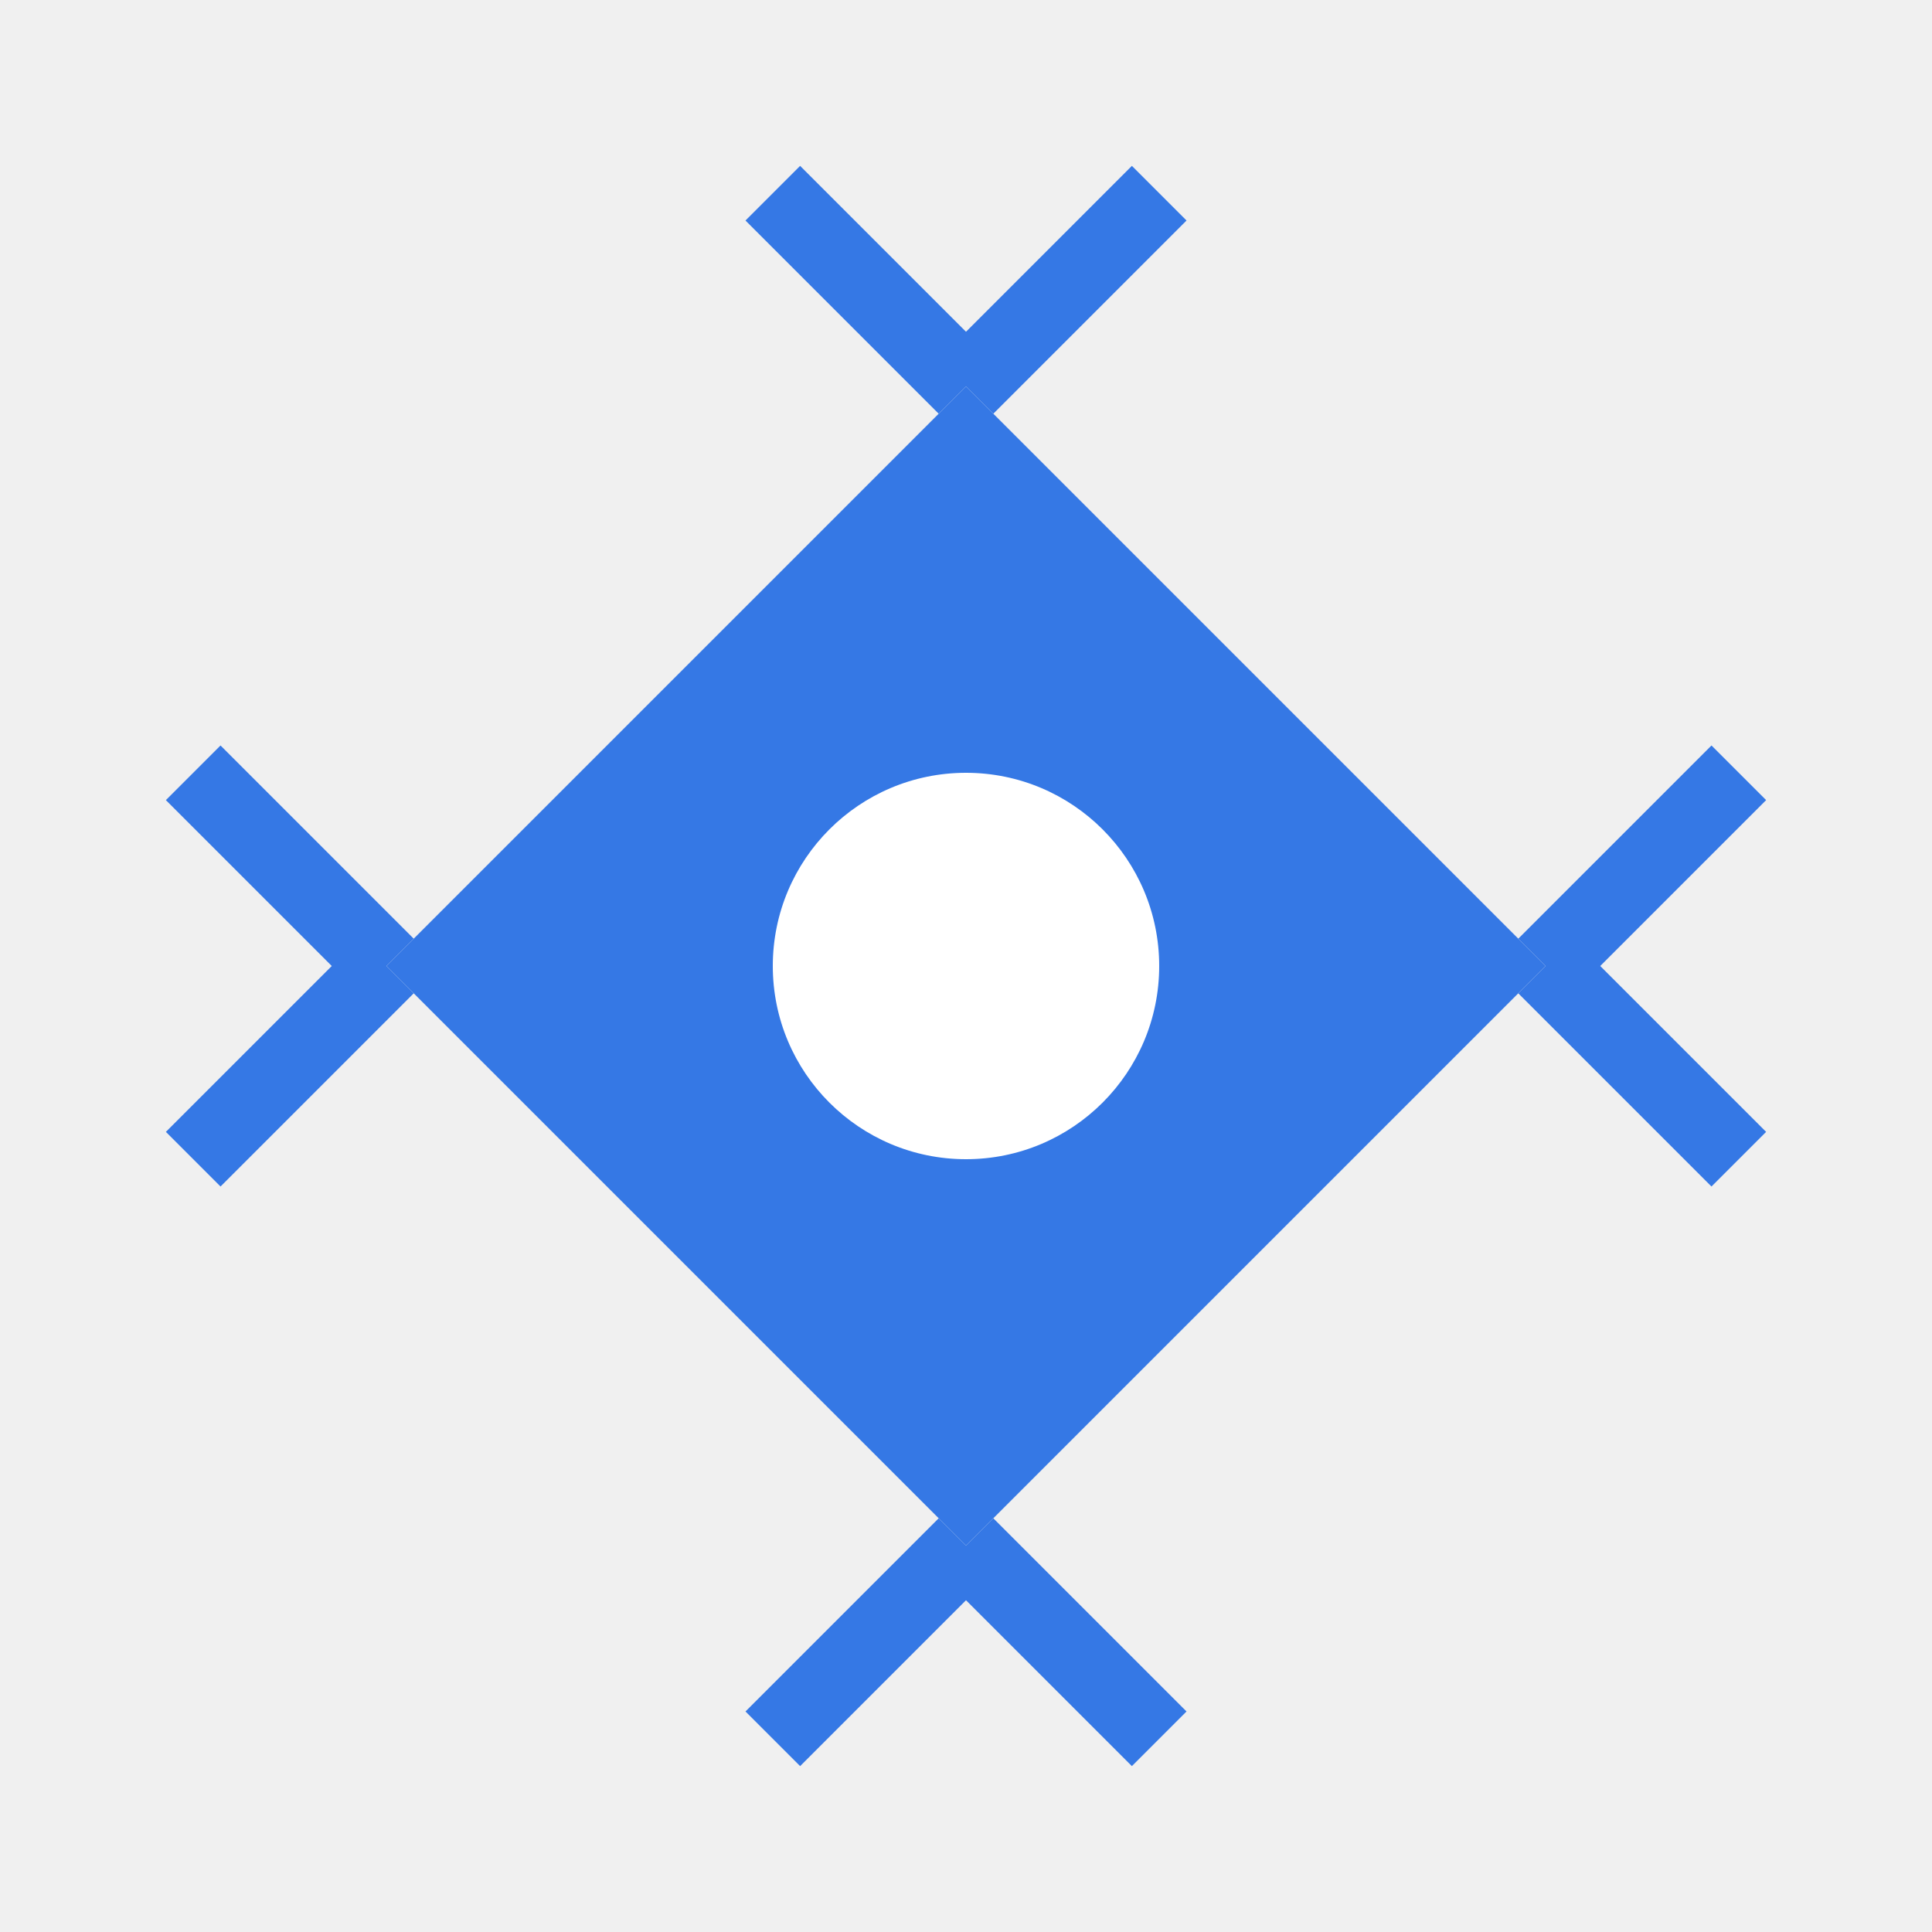
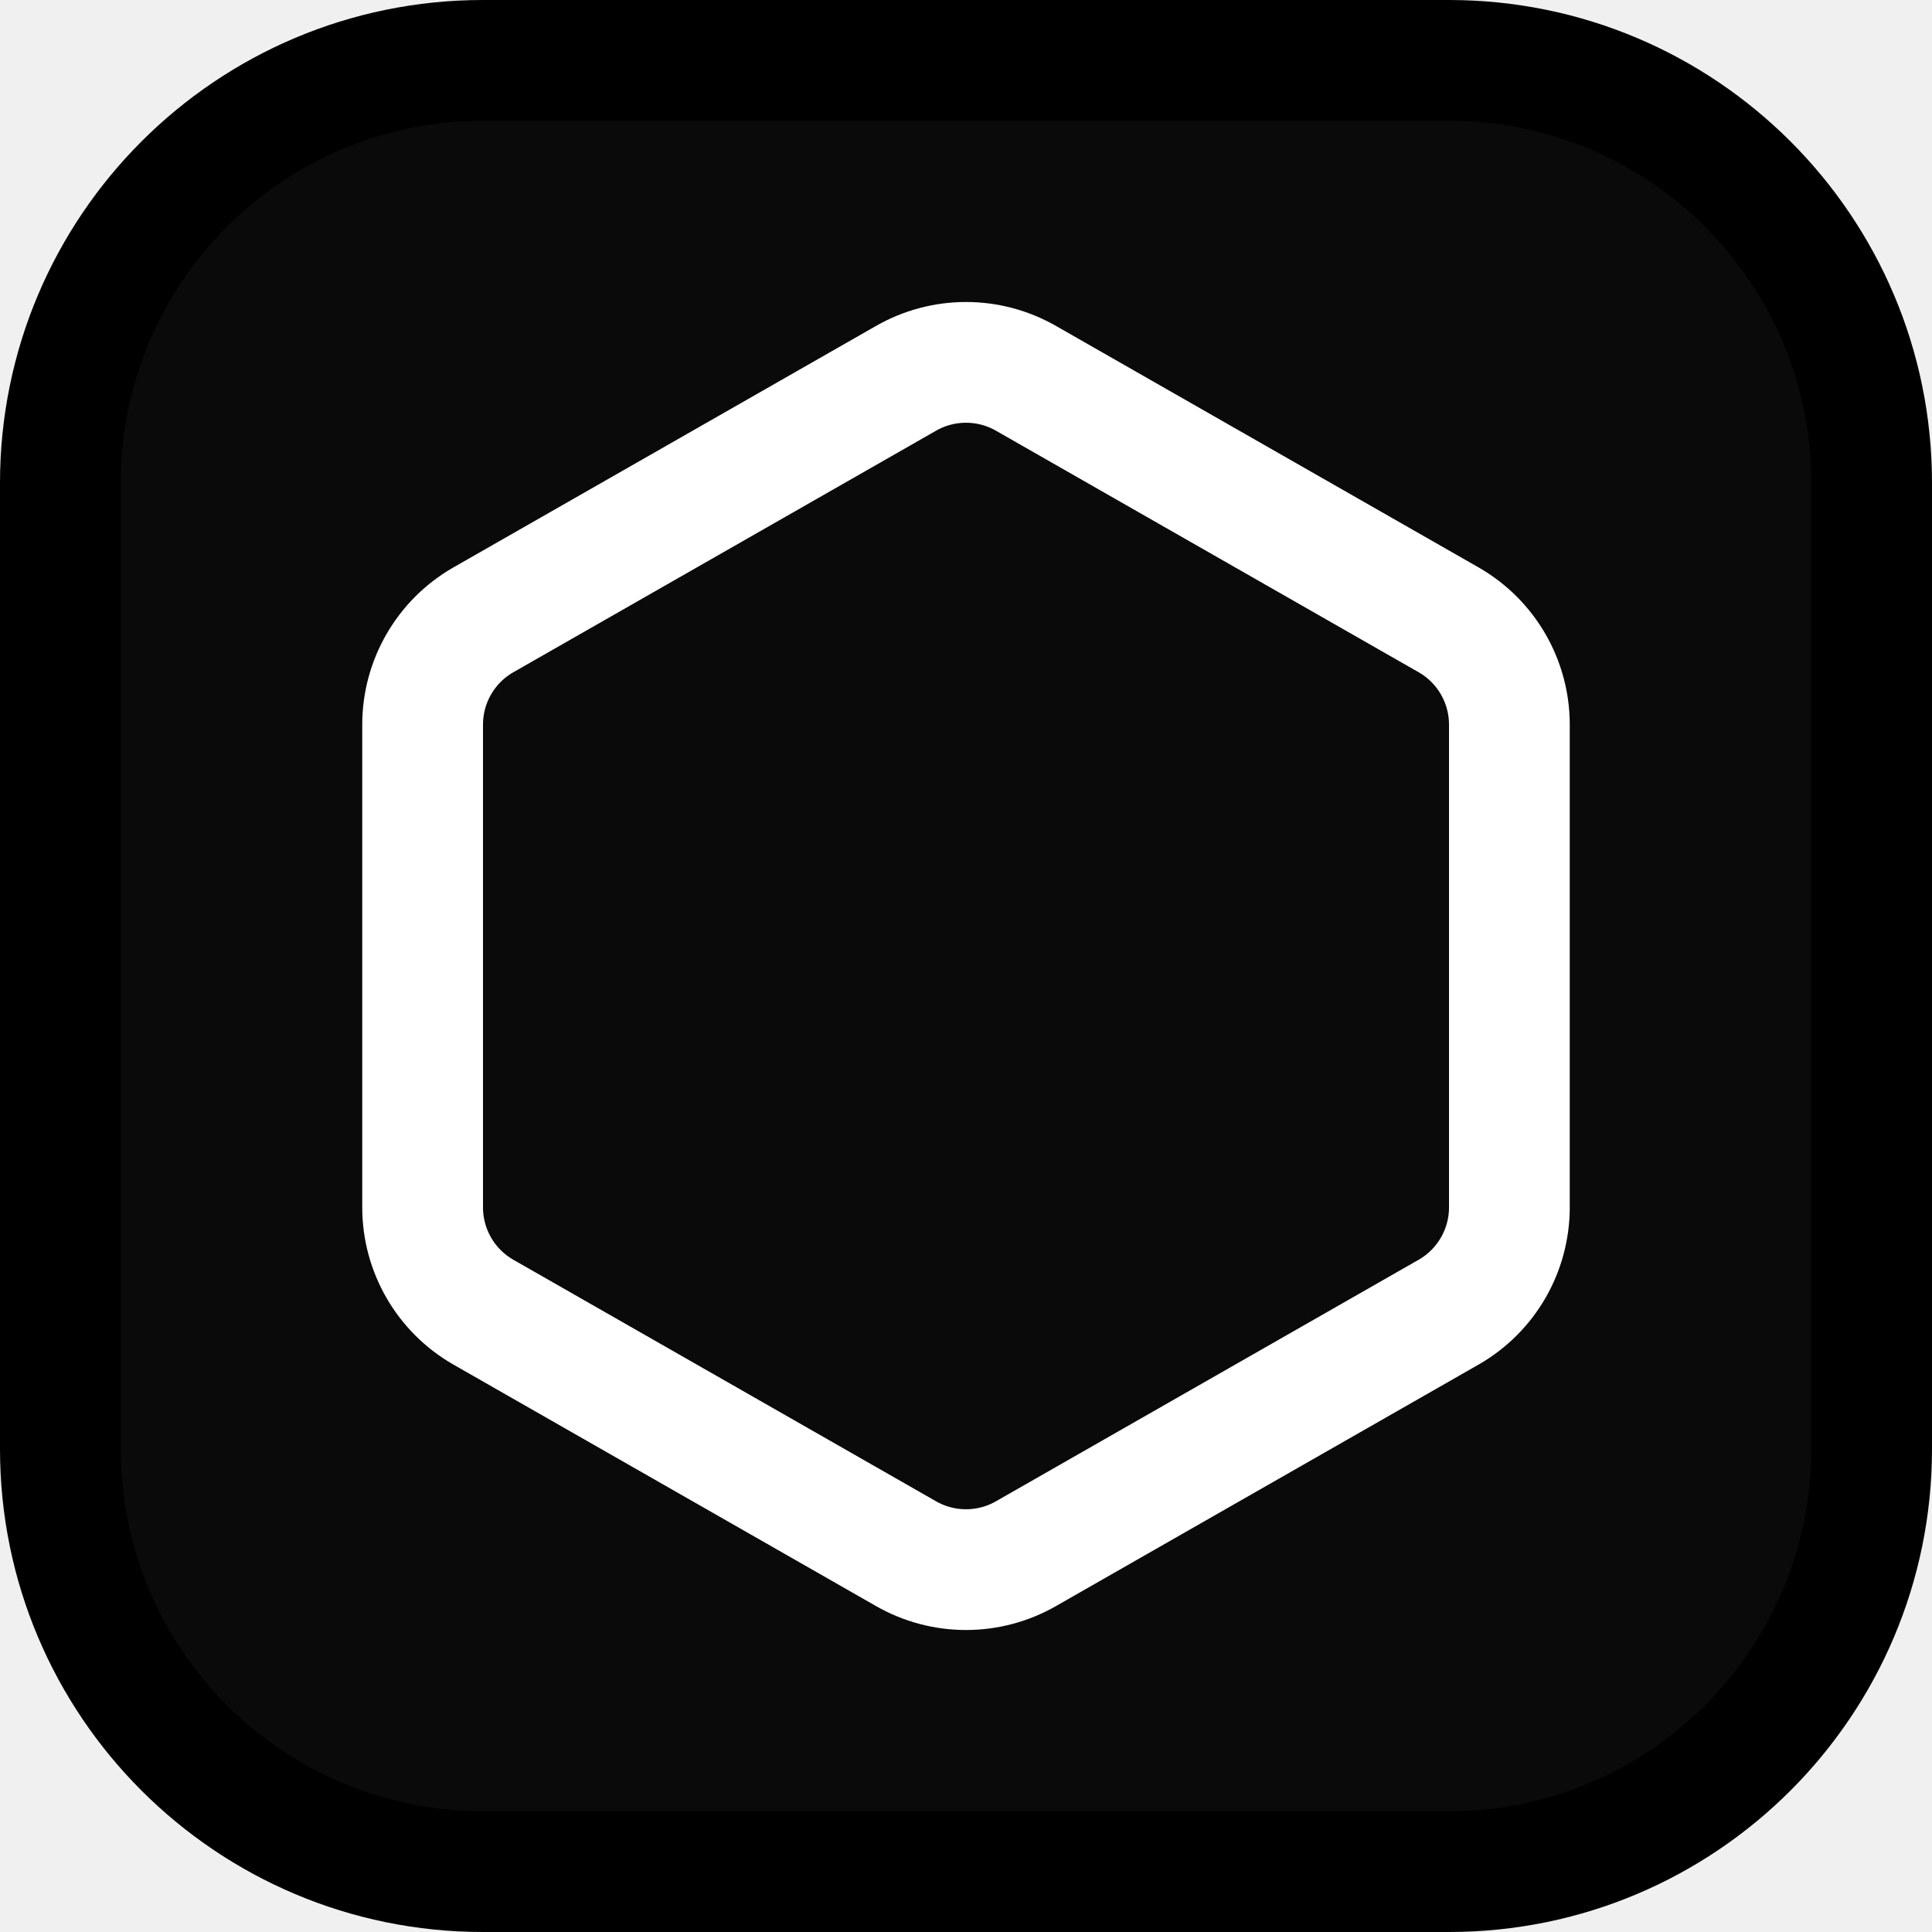
- <svg xmlns="http://www.w3.org/2000/svg" viewBox="0 0 100 100">
-   <path d="M50 20 L80 50 L50 80 L20 50 Z" fill="#3578e5" />
-   <circle cx="50" cy="50" r="10" fill="white" />
-   <path d="M20 50 L10 40 M20 50 L10 60" stroke="#3578e5" stroke-width="4" />
-   <path d="M80 50 L90 40 M80 50 L90 60" stroke="#3578e5" stroke-width="4" />
-   <path d="M50 20 L40 10 M50 20 L60 10" stroke="#3578e5" stroke-width="4" />
-   <path d="M50 80 L40 90 M50 80 L60 90" stroke="#3578e5" stroke-width="4" />
+ <svg xmlns="http://www.w3.org/2000/svg" width="32" height="32" viewBox="-4 -4 32 32" fill="none" stroke="currentColor" stroke-width="2" stroke-linecap="round" stroke-linejoin="round">
+   <rect x="-3" y="-3" width="30" height="30" rx="7" ry="7" fill="#0a0a0a" />
+   <path d="M21 16V8a2 2 0 0 0-1-1.73l-7-4a2 2 0 0 0-2 0l-7 4A2 2 0 0 0 3 8v8a2 2 0 0 0 1 1.73l7 4a2 2 0 0 0 2 0l7-4A2 2 0 0 0 21 16z" stroke="white" />
</svg>
